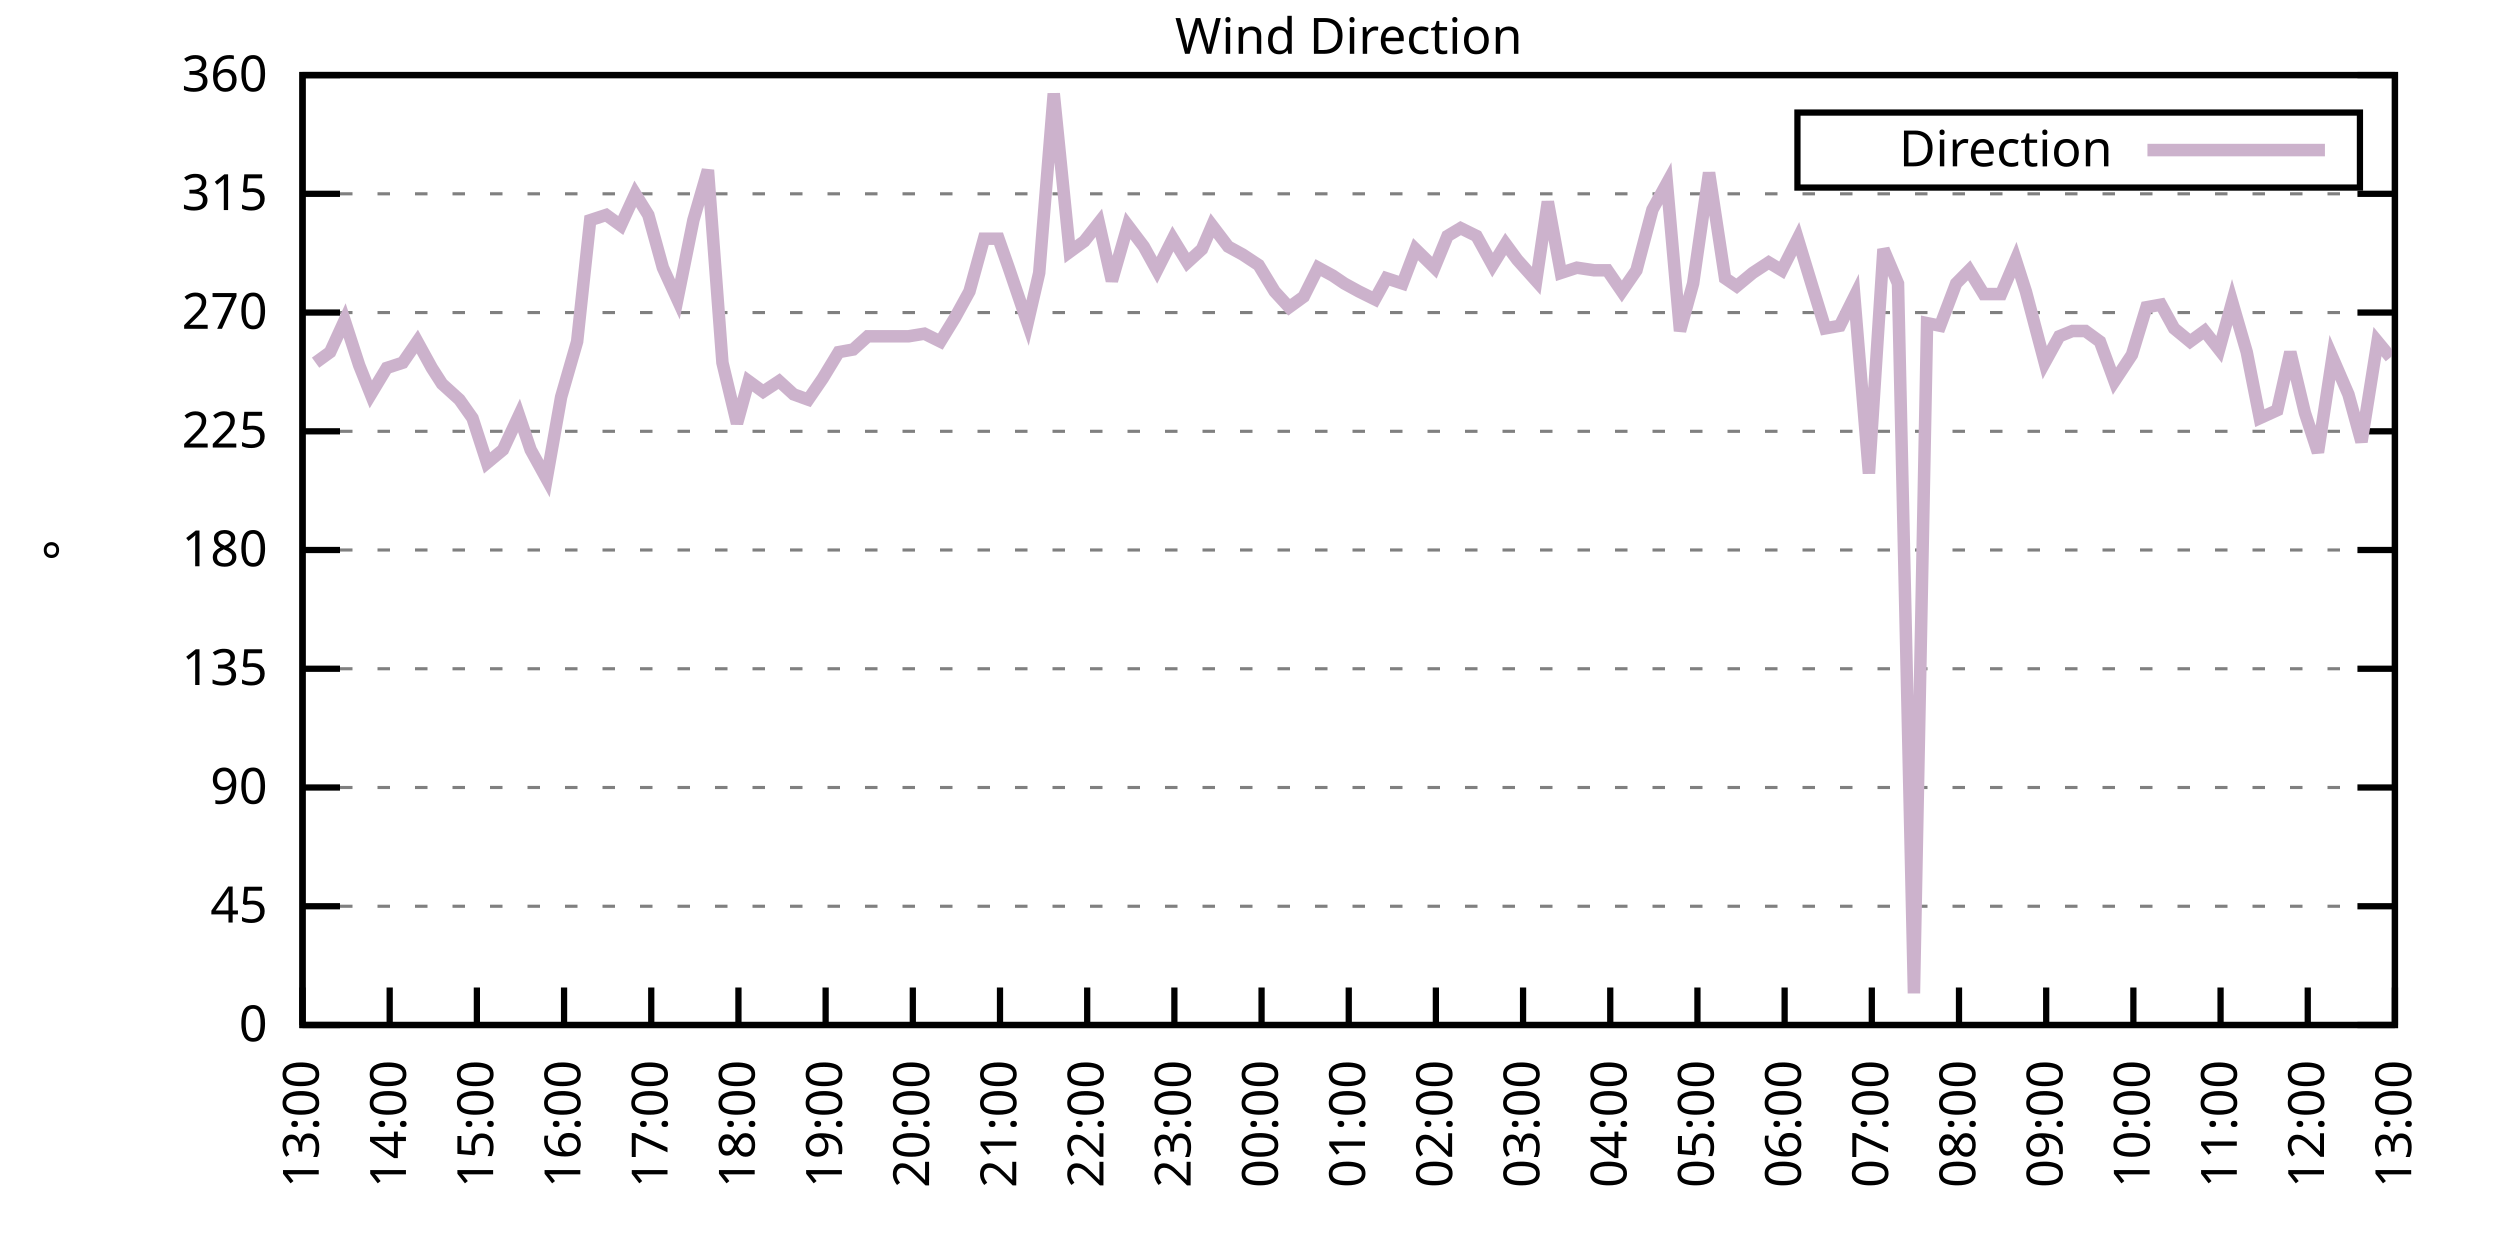
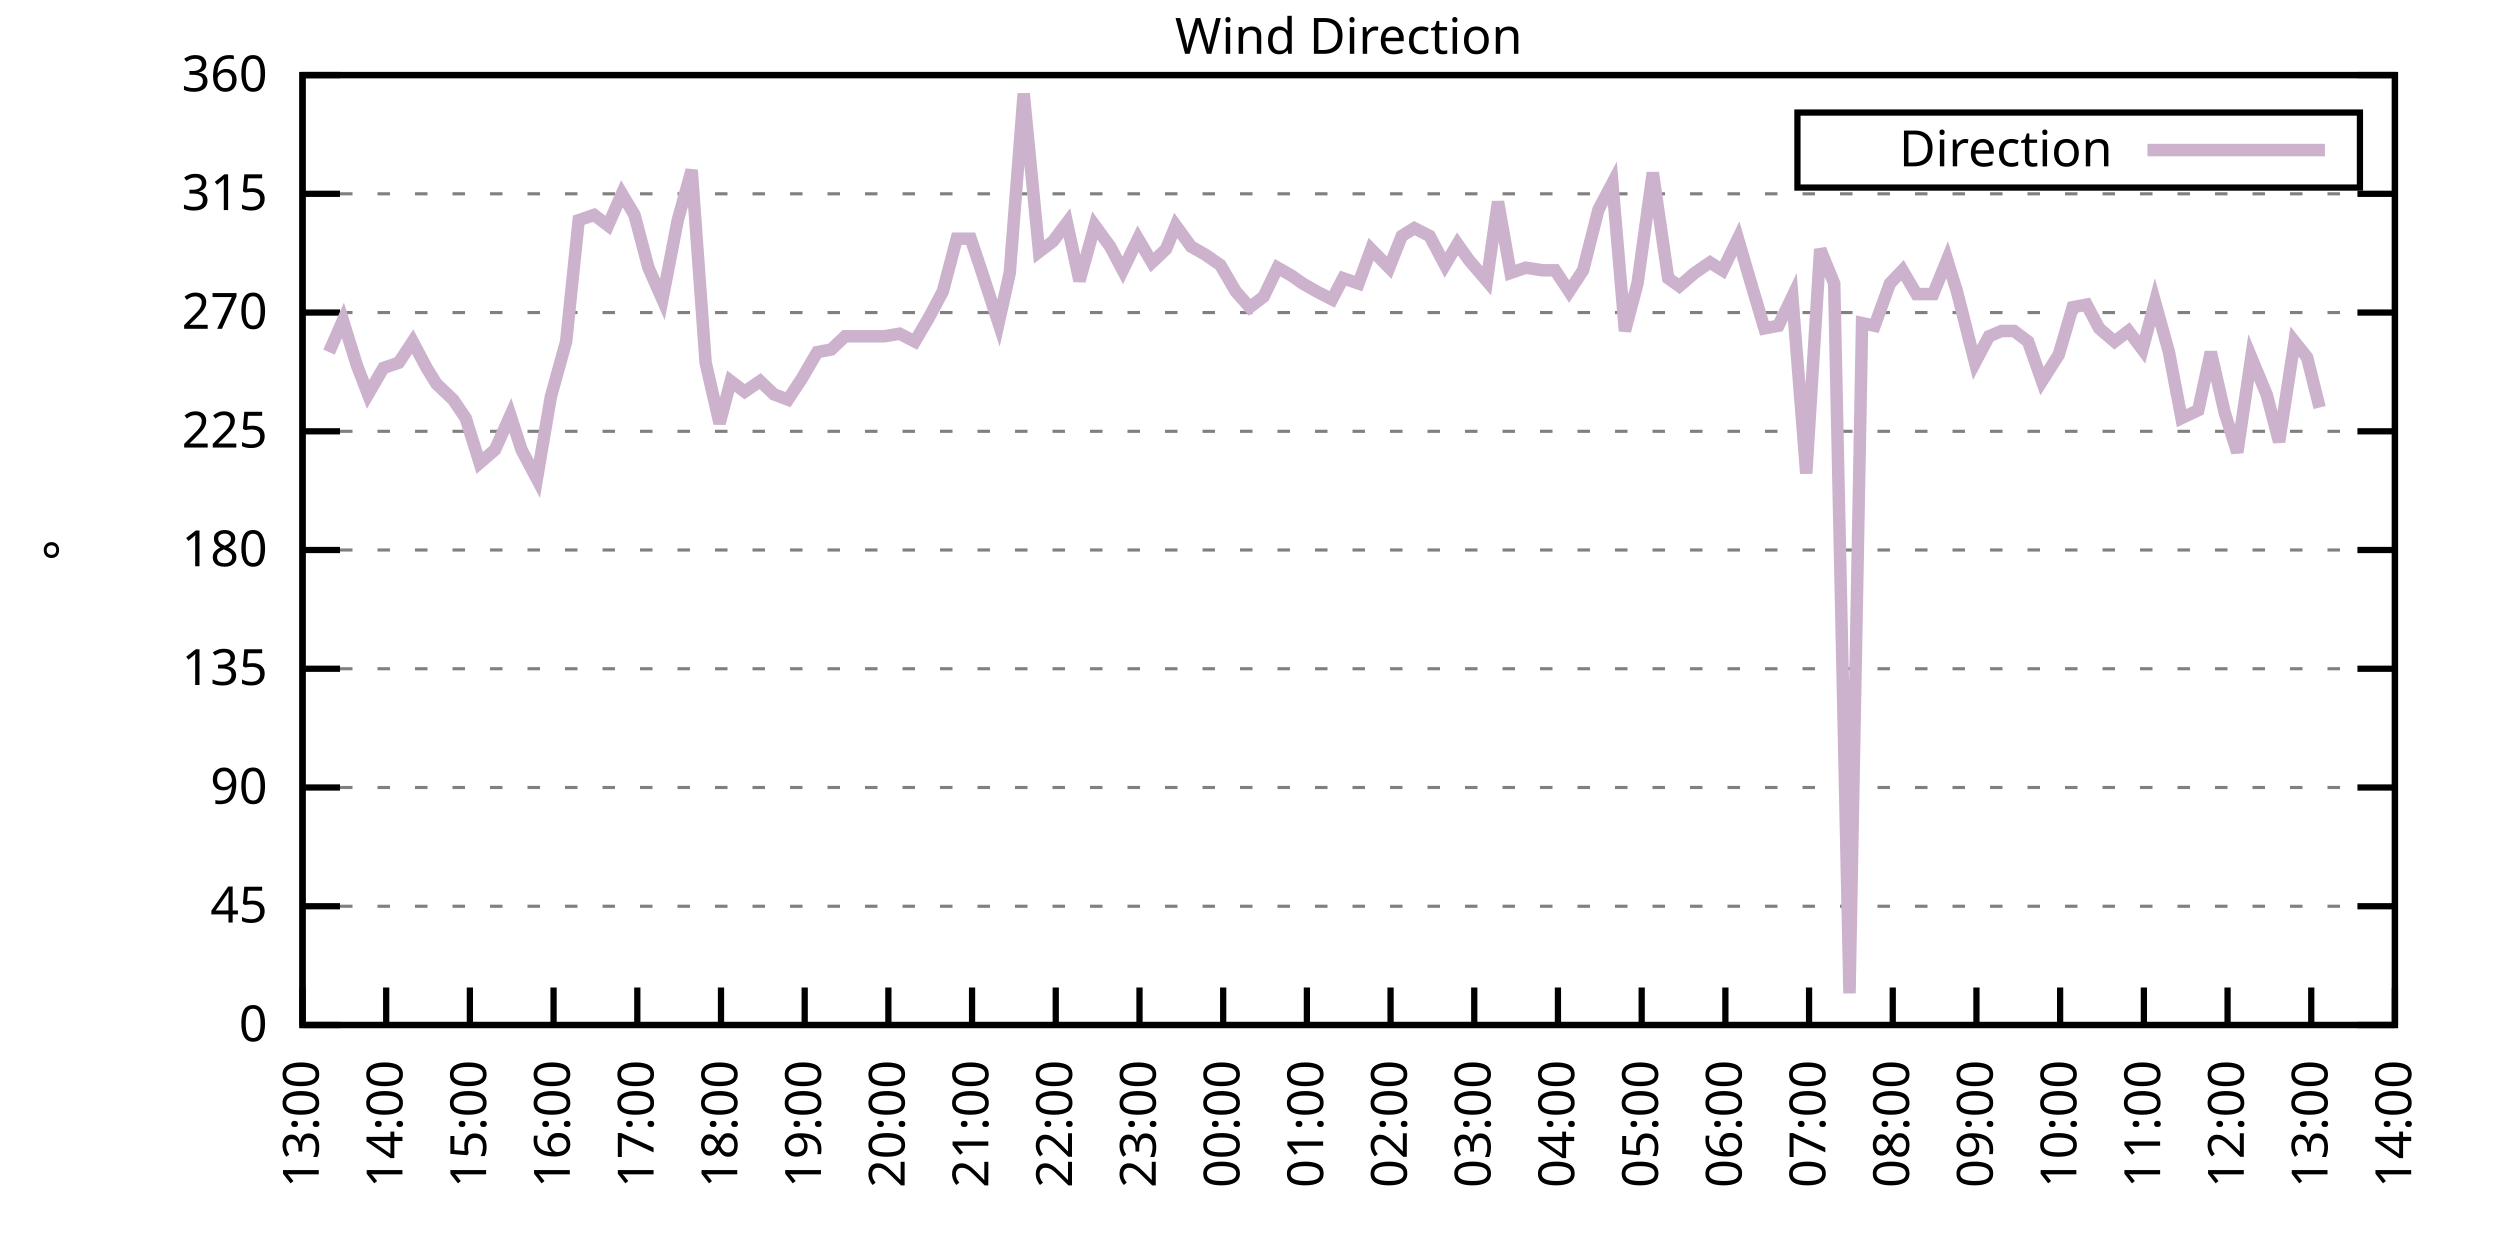
<svg xmlns="http://www.w3.org/2000/svg" xmlns:xlink="http://www.w3.org/1999/xlink" width="400" height="200" viewBox="0 0 400 200">
  <g id="gnuplot_canvas">
    <rect x="0" y="0" width="400" height="200" fill="none" />
    <defs>
      <circle id="gpDot" r="0.5" stroke-width="0.5" stroke="currentColor" />
      <path id="gpPt0" stroke-width="0.333" stroke="currentColor" d="M-1,0 h2 M0,-1 v2" />
      <path id="gpPt1" stroke-width="0.333" stroke="currentColor" d="M-1,-1 L1,1 M1,-1 L-1,1" />
      <path id="gpPt2" stroke-width="0.333" stroke="currentColor" d="M-1,0 L1,0 M0,-1 L0,1 M-1,-1 L1,1 M-1,1 L1,-1" />
      <rect id="gpPt3" stroke-width="0.333" stroke="currentColor" x="-1" y="-1" width="2" height="2" />
      <rect id="gpPt4" stroke-width="0.333" stroke="currentColor" fill="currentColor" x="-1" y="-1" width="2" height="2" />
      <circle id="gpPt5" stroke-width="0.333" stroke="currentColor" cx="0" cy="0" r="1" />
      <use xlink:href="#gpPt5" id="gpPt6" fill="currentColor" stroke="none" />
      <path id="gpPt7" stroke-width="0.333" stroke="currentColor" d="M0,-1.33 L-1.33,0.67 L1.33,0.67 z" />
      <use xlink:href="#gpPt7" id="gpPt8" fill="currentColor" stroke="none" />
      <use xlink:href="#gpPt7" id="gpPt9" stroke="currentColor" transform="rotate(180)" />
      <use xlink:href="#gpPt9" id="gpPt10" fill="currentColor" stroke="none" />
      <use xlink:href="#gpPt3" id="gpPt11" stroke="currentColor" transform="rotate(45)" />
      <use xlink:href="#gpPt11" id="gpPt12" fill="currentColor" stroke="none" />
      <path id="gpPt13" stroke-width="0.333" stroke="currentColor" d="M0,1.330 L1.265,0.411 L0.782,-1.067 L-0.782,-1.076 L-1.265,0.411 z" />
      <use xlink:href="#gpPt13" id="gpPt14" fill="currentColor" stroke="none" />
      <filter id="textbox" filterUnits="objectBoundingBox" x="0" y="0" height="1" width="1">
        <feFlood flood-color="white" flood-opacity="1" result="bgnd" />
        <feComposite in="SourceGraphic" in2="bgnd" operator="atop" />
      </filter>
      <filter id="greybox" filterUnits="objectBoundingBox" x="0" y="0" height="1" width="1">
        <feFlood flood-color="lightgrey" flood-opacity="1" result="grey" />
        <feComposite in="SourceGraphic" in2="grey" operator="atop" />
      </filter>
    </defs>
    <g fill="none" color="white" stroke="currentColor" stroke-width="1.00" stroke-linecap="butt" stroke-linejoin="miter">
</g>
    <g fill="none" color="black" stroke="currentColor" stroke-width="1.00" stroke-linecap="butt" stroke-linejoin="miter">
      <g stroke="none" shape-rendering="crispEdges">
        <polygon fill="rgb(255, 255, 255)" points="48.40,164.00 383.18,164.00 383.18,12.02 48.40,12.02 " />
      </g>
    </g>
    <g fill="none" color="black" stroke="currentColor" stroke-width="1.00" stroke-linecap="butt" stroke-linejoin="miter">
</g>
    <g fill="none" color="black" stroke="black" stroke-width="0.50" stroke-linecap="butt" stroke-linejoin="miter">
</g>
    <g fill="none" color="gray" stroke="currentColor" stroke-width="0.50" stroke-linecap="butt" stroke-linejoin="miter">
      <path stroke="gray" stroke-dasharray="2,4" class="gridline" d="M48.40,164.00 L383.19,164.00  " />
    </g>
    <g fill="none" color="gray" stroke="gray" stroke-width="1.00" stroke-linecap="butt" stroke-linejoin="miter">
</g>
    <g fill="none" color="black" stroke="currentColor" stroke-width="1.00" stroke-linecap="butt" stroke-linejoin="miter">
      <path stroke="black" d="M48.40,164.00 L54.40,164.00 M383.19,164.00 L377.19,164.00  " />
      <g transform="translate(42.80,166.60)" stroke="none" fill="black" font-family="Sans" font-size="8.00" text-anchor="end">
        <text>
          <tspan font-family="Sans"> 0</tspan>
        </text>
      </g>
    </g>
    <g fill="none" color="black" stroke="currentColor" stroke-width="1.00" stroke-linecap="butt" stroke-linejoin="miter">
</g>
    <g fill="none" color="black" stroke="black" stroke-width="0.50" stroke-linecap="butt" stroke-linejoin="miter">
</g>
    <g fill="none" color="gray" stroke="currentColor" stroke-width="0.50" stroke-linecap="butt" stroke-linejoin="miter">
      <path stroke="gray" stroke-dasharray="2,4" class="gridline" d="M48.40,145.00 L383.19,145.00  " />
    </g>
    <g fill="none" color="gray" stroke="gray" stroke-width="1.00" stroke-linecap="butt" stroke-linejoin="miter">
</g>
    <g fill="none" color="black" stroke="currentColor" stroke-width="1.00" stroke-linecap="butt" stroke-linejoin="miter">
      <path stroke="black" d="M48.40,145.00 L54.40,145.00 M383.19,145.00 L377.19,145.00  " />
      <g transform="translate(42.80,147.60)" stroke="none" fill="black" font-family="Sans" font-size="8.00" text-anchor="end">
        <text>
          <tspan font-family="Sans"> 45</tspan>
        </text>
      </g>
    </g>
    <g fill="none" color="black" stroke="currentColor" stroke-width="1.00" stroke-linecap="butt" stroke-linejoin="miter">
</g>
    <g fill="none" color="black" stroke="black" stroke-width="0.50" stroke-linecap="butt" stroke-linejoin="miter">
</g>
    <g fill="none" color="gray" stroke="currentColor" stroke-width="0.50" stroke-linecap="butt" stroke-linejoin="miter">
      <path stroke="gray" stroke-dasharray="2,4" class="gridline" d="M48.40,126.00 L383.19,126.00  " />
    </g>
    <g fill="none" color="gray" stroke="gray" stroke-width="1.00" stroke-linecap="butt" stroke-linejoin="miter">
</g>
    <g fill="none" color="black" stroke="currentColor" stroke-width="1.00" stroke-linecap="butt" stroke-linejoin="miter">
      <path stroke="black" d="M48.40,126.00 L54.40,126.00 M383.19,126.00 L377.19,126.00  " />
      <g transform="translate(42.80,128.60)" stroke="none" fill="black" font-family="Sans" font-size="8.00" text-anchor="end">
        <text>
          <tspan font-family="Sans"> 90</tspan>
        </text>
      </g>
    </g>
    <g fill="none" color="black" stroke="currentColor" stroke-width="1.00" stroke-linecap="butt" stroke-linejoin="miter">
</g>
    <g fill="none" color="black" stroke="black" stroke-width="0.50" stroke-linecap="butt" stroke-linejoin="miter">
</g>
    <g fill="none" color="gray" stroke="currentColor" stroke-width="0.50" stroke-linecap="butt" stroke-linejoin="miter">
      <path stroke="gray" stroke-dasharray="2,4" class="gridline" d="M48.40,107.00 L383.19,107.00  " />
    </g>
    <g fill="none" color="gray" stroke="gray" stroke-width="1.00" stroke-linecap="butt" stroke-linejoin="miter">
</g>
    <g fill="none" color="black" stroke="currentColor" stroke-width="1.00" stroke-linecap="butt" stroke-linejoin="miter">
      <path stroke="black" d="M48.40,107.00 L54.40,107.00 M383.19,107.00 L377.19,107.00  " />
      <g transform="translate(42.80,109.60)" stroke="none" fill="black" font-family="Sans" font-size="8.00" text-anchor="end">
        <text>
          <tspan font-family="Sans"> 135</tspan>
        </text>
      </g>
    </g>
    <g fill="none" color="black" stroke="currentColor" stroke-width="1.00" stroke-linecap="butt" stroke-linejoin="miter">
</g>
    <g fill="none" color="black" stroke="black" stroke-width="0.50" stroke-linecap="butt" stroke-linejoin="miter">
</g>
    <g fill="none" color="gray" stroke="currentColor" stroke-width="0.50" stroke-linecap="butt" stroke-linejoin="miter">
      <path stroke="gray" stroke-dasharray="2,4" class="gridline" d="M48.40,88.00 L383.19,88.00  " />
    </g>
    <g fill="none" color="gray" stroke="gray" stroke-width="1.00" stroke-linecap="butt" stroke-linejoin="miter">
</g>
    <g fill="none" color="black" stroke="currentColor" stroke-width="1.00" stroke-linecap="butt" stroke-linejoin="miter">
      <path stroke="black" d="M48.40,88.00 L54.40,88.00 M383.19,88.00 L377.19,88.00  " />
      <g transform="translate(42.80,90.60)" stroke="none" fill="black" font-family="Sans" font-size="8.00" text-anchor="end">
        <text>
          <tspan font-family="Sans"> 180</tspan>
        </text>
      </g>
    </g>
    <g fill="none" color="black" stroke="currentColor" stroke-width="1.00" stroke-linecap="butt" stroke-linejoin="miter">
</g>
    <g fill="none" color="black" stroke="black" stroke-width="0.50" stroke-linecap="butt" stroke-linejoin="miter">
</g>
    <g fill="none" color="gray" stroke="currentColor" stroke-width="0.50" stroke-linecap="butt" stroke-linejoin="miter">
      <path stroke="gray" stroke-dasharray="2,4" class="gridline" d="M48.40,69.01 L383.19,69.01  " />
    </g>
    <g fill="none" color="gray" stroke="gray" stroke-width="1.00" stroke-linecap="butt" stroke-linejoin="miter">
</g>
    <g fill="none" color="black" stroke="currentColor" stroke-width="1.00" stroke-linecap="butt" stroke-linejoin="miter">
      <path stroke="black" d="M48.40,69.01 L54.40,69.01 M383.19,69.01 L377.19,69.01  " />
      <g transform="translate(42.80,71.61)" stroke="none" fill="black" font-family="Sans" font-size="8.00" text-anchor="end">
        <text>
          <tspan font-family="Sans"> 225</tspan>
        </text>
      </g>
    </g>
    <g fill="none" color="black" stroke="currentColor" stroke-width="1.00" stroke-linecap="butt" stroke-linejoin="miter">
</g>
    <g fill="none" color="black" stroke="black" stroke-width="0.50" stroke-linecap="butt" stroke-linejoin="miter">
</g>
    <g fill="none" color="gray" stroke="currentColor" stroke-width="0.50" stroke-linecap="butt" stroke-linejoin="miter">
      <path stroke="gray" stroke-dasharray="2,4" class="gridline" d="M48.40,50.01 L383.19,50.01  " />
    </g>
    <g fill="none" color="gray" stroke="gray" stroke-width="1.00" stroke-linecap="butt" stroke-linejoin="miter">
</g>
    <g fill="none" color="black" stroke="currentColor" stroke-width="1.00" stroke-linecap="butt" stroke-linejoin="miter">
      <path stroke="black" d="M48.40,50.01 L54.40,50.01 M383.19,50.01 L377.19,50.01  " />
      <g transform="translate(42.80,52.61)" stroke="none" fill="black" font-family="Sans" font-size="8.00" text-anchor="end">
        <text>
          <tspan font-family="Sans"> 270</tspan>
        </text>
      </g>
    </g>
    <g fill="none" color="black" stroke="currentColor" stroke-width="1.00" stroke-linecap="butt" stroke-linejoin="miter">
</g>
    <g fill="none" color="black" stroke="black" stroke-width="0.50" stroke-linecap="butt" stroke-linejoin="miter">
</g>
    <g fill="none" color="gray" stroke="currentColor" stroke-width="0.50" stroke-linecap="butt" stroke-linejoin="miter">
      <path stroke="gray" stroke-dasharray="2,4" class="gridline" d="M48.40,31.01 L383.19,31.01  " />
    </g>
    <g fill="none" color="gray" stroke="gray" stroke-width="1.00" stroke-linecap="butt" stroke-linejoin="miter">
</g>
    <g fill="none" color="black" stroke="currentColor" stroke-width="1.00" stroke-linecap="butt" stroke-linejoin="miter">
      <path stroke="black" d="M48.40,31.01 L54.40,31.01 M383.19,31.01 L377.19,31.01  " />
      <g transform="translate(42.80,33.61)" stroke="none" fill="black" font-family="Sans" font-size="8.00" text-anchor="end">
        <text>
          <tspan font-family="Sans"> 315</tspan>
        </text>
      </g>
    </g>
    <g fill="none" color="black" stroke="currentColor" stroke-width="1.00" stroke-linecap="butt" stroke-linejoin="miter">
</g>
    <g fill="none" color="black" stroke="black" stroke-width="0.50" stroke-linecap="butt" stroke-linejoin="miter">
</g>
    <g fill="none" color="gray" stroke="currentColor" stroke-width="0.50" stroke-linecap="butt" stroke-linejoin="miter">
      <path stroke="gray" stroke-dasharray="2,4" class="gridline" d="M48.40,12.01 L383.19,12.01  " />
    </g>
    <g fill="none" color="gray" stroke="gray" stroke-width="1.00" stroke-linecap="butt" stroke-linejoin="miter">
</g>
    <g fill="none" color="black" stroke="currentColor" stroke-width="1.00" stroke-linecap="butt" stroke-linejoin="miter">
      <path stroke="black" d="M48.40,12.01 L54.40,12.01 M383.19,12.01 L377.19,12.01  " />
      <g transform="translate(42.80,14.61)" stroke="none" fill="black" font-family="Sans" font-size="8.00" text-anchor="end">
        <text>
          <tspan font-family="Sans"> 360</tspan>
        </text>
      </g>
    </g>
    <g fill="none" color="black" stroke="currentColor" stroke-width="1.00" stroke-linecap="butt" stroke-linejoin="miter">
      <path stroke="black" d="M48.40,164.00 L48.40,158.00  " />
      <g transform="translate(51.00,169.60) rotate(270.00)" stroke="none" fill="black" font-family="Sans" font-size="8.00" text-anchor="end">
        <text>
          <tspan font-family="Sans">13:00</tspan>
        </text>
      </g>
    </g>
    <g fill="none" color="black" stroke="currentColor" stroke-width="1.00" stroke-linecap="butt" stroke-linejoin="miter">
-       <path stroke="black" d="M62.35,164.00 L62.35,158.00  " />
-       <g transform="translate(64.95,169.60) rotate(270.00)" stroke="none" fill="black" font-family="Sans" font-size="8.00" text-anchor="end">
+       <path stroke="black" d="M61.79,164.00 L61.79,158.00  " />
+       <g transform="translate(64.39,169.60) rotate(270.00)" stroke="none" fill="black" font-family="Sans" font-size="8.00" text-anchor="end">
        <text>
          <tspan font-family="Sans">14:00</tspan>
        </text>
      </g>
    </g>
    <g fill="none" color="black" stroke="currentColor" stroke-width="1.00" stroke-linecap="butt" stroke-linejoin="miter">
-       <path stroke="black" d="M76.30,164.00 L76.30,158.00  " />
-       <g transform="translate(78.90,169.60) rotate(270.00)" stroke="none" fill="black" font-family="Sans" font-size="8.00" text-anchor="end">
+       <path stroke="black" d="M75.18,164.00 L75.18,158.00  " />
+       <g transform="translate(77.78,169.60) rotate(270.00)" stroke="none" fill="black" font-family="Sans" font-size="8.00" text-anchor="end">
        <text>
          <tspan font-family="Sans">15:00</tspan>
        </text>
      </g>
    </g>
    <g fill="none" color="black" stroke="currentColor" stroke-width="1.00" stroke-linecap="butt" stroke-linejoin="miter">
-       <path stroke="black" d="M90.25,164.00 L90.25,158.00  " />
-       <g transform="translate(92.85,169.60) rotate(270.00)" stroke="none" fill="black" font-family="Sans" font-size="8.00" text-anchor="end">
+       <path stroke="black" d="M88.57,164.00 L88.57,158.00  " />
+       <g transform="translate(91.17,169.60) rotate(270.00)" stroke="none" fill="black" font-family="Sans" font-size="8.00" text-anchor="end">
        <text>
          <tspan font-family="Sans">16:00</tspan>
        </text>
      </g>
    </g>
    <g fill="none" color="black" stroke="currentColor" stroke-width="1.00" stroke-linecap="butt" stroke-linejoin="miter">
-       <path stroke="black" d="M104.20,164.00 L104.20,158.00  " />
-       <g transform="translate(106.80,169.60) rotate(270.00)" stroke="none" fill="black" font-family="Sans" font-size="8.00" text-anchor="end">
+       <path stroke="black" d="M101.97,164.00 L101.97,158.00  " />
+       <g transform="translate(104.57,169.60) rotate(270.00)" stroke="none" fill="black" font-family="Sans" font-size="8.00" text-anchor="end">
        <text>
          <tspan font-family="Sans">17:00</tspan>
        </text>
      </g>
    </g>
    <g fill="none" color="black" stroke="currentColor" stroke-width="1.00" stroke-linecap="butt" stroke-linejoin="miter">
-       <path stroke="black" d="M118.15,164.00 L118.15,158.00  " />
-       <g transform="translate(120.75,169.60) rotate(270.00)" stroke="none" fill="black" font-family="Sans" font-size="8.00" text-anchor="end">
+       <path stroke="black" d="M115.36,164.00 L115.36,158.00  " />
+       <g transform="translate(117.96,169.60) rotate(270.00)" stroke="none" fill="black" font-family="Sans" font-size="8.00" text-anchor="end">
        <text>
          <tspan font-family="Sans">18:00</tspan>
        </text>
      </g>
    </g>
    <g fill="none" color="black" stroke="currentColor" stroke-width="1.00" stroke-linecap="butt" stroke-linejoin="miter">
-       <path stroke="black" d="M132.10,164.00 L132.10,158.00  " />
-       <g transform="translate(134.70,169.60) rotate(270.00)" stroke="none" fill="black" font-family="Sans" font-size="8.00" text-anchor="end">
+       <path stroke="black" d="M128.75,164.00 L128.75,158.00  " />
+       <g transform="translate(131.35,169.60) rotate(270.00)" stroke="none" fill="black" font-family="Sans" font-size="8.00" text-anchor="end">
        <text>
          <tspan font-family="Sans">19:00</tspan>
        </text>
      </g>
    </g>
    <g fill="none" color="black" stroke="currentColor" stroke-width="1.00" stroke-linecap="butt" stroke-linejoin="miter">
-       <path stroke="black" d="M146.05,164.00 L146.05,158.00  " />
-       <g transform="translate(148.65,169.60) rotate(270.00)" stroke="none" fill="black" font-family="Sans" font-size="8.00" text-anchor="end">
+       <path stroke="black" d="M142.14,164.00 L142.14,158.00  " />
+       <g transform="translate(144.74,169.60) rotate(270.00)" stroke="none" fill="black" font-family="Sans" font-size="8.00" text-anchor="end">
        <text>
          <tspan font-family="Sans">20:00</tspan>
        </text>
      </g>
    </g>
    <g fill="none" color="black" stroke="currentColor" stroke-width="1.00" stroke-linecap="butt" stroke-linejoin="miter">
-       <path stroke="black" d="M160.00,164.00 L160.00,158.00  " />
-       <g transform="translate(162.60,169.60) rotate(270.00)" stroke="none" fill="black" font-family="Sans" font-size="8.00" text-anchor="end">
+       <path stroke="black" d="M155.53,164.00 L155.53,158.00  " />
+       <g transform="translate(158.13,169.60) rotate(270.00)" stroke="none" fill="black" font-family="Sans" font-size="8.00" text-anchor="end">
        <text>
          <tspan font-family="Sans">21:00</tspan>
        </text>
      </g>
    </g>
    <g fill="none" color="black" stroke="currentColor" stroke-width="1.00" stroke-linecap="butt" stroke-linejoin="miter">
-       <path stroke="black" d="M173.95,164.00 L173.95,158.00  " />
-       <g transform="translate(176.55,169.60) rotate(270.00)" stroke="none" fill="black" font-family="Sans" font-size="8.00" text-anchor="end">
+       <path stroke="black" d="M168.92,164.00 L168.92,158.00  " />
+       <g transform="translate(171.52,169.60) rotate(270.00)" stroke="none" fill="black" font-family="Sans" font-size="8.00" text-anchor="end">
        <text>
          <tspan font-family="Sans">22:00</tspan>
        </text>
      </g>
    </g>
    <g fill="none" color="black" stroke="currentColor" stroke-width="1.00" stroke-linecap="butt" stroke-linejoin="miter">
-       <path stroke="black" d="M187.90,164.00 L187.90,158.00  " />
-       <g transform="translate(190.50,169.60) rotate(270.00)" stroke="none" fill="black" font-family="Sans" font-size="8.00" text-anchor="end">
+       <path stroke="black" d="M182.32,164.00 L182.32,158.00  " />
+       <g transform="translate(184.92,169.60) rotate(270.00)" stroke="none" fill="black" font-family="Sans" font-size="8.00" text-anchor="end">
        <text>
          <tspan font-family="Sans">23:00</tspan>
        </text>
      </g>
    </g>
    <g fill="none" color="black" stroke="currentColor" stroke-width="1.00" stroke-linecap="butt" stroke-linejoin="miter">
-       <path stroke="black" d="M201.85,164.00 L201.85,158.00  " />
-       <g transform="translate(204.45,169.60) rotate(270.00)" stroke="none" fill="black" font-family="Sans" font-size="8.00" text-anchor="end">
+       <path stroke="black" d="M195.71,164.00 L195.71,158.00  " />
+       <g transform="translate(198.31,169.60) rotate(270.00)" stroke="none" fill="black" font-family="Sans" font-size="8.00" text-anchor="end">
        <text>
          <tspan font-family="Sans">00:00</tspan>
        </text>
      </g>
    </g>
    <g fill="none" color="black" stroke="currentColor" stroke-width="1.00" stroke-linecap="butt" stroke-linejoin="miter">
-       <path stroke="black" d="M215.80,164.00 L215.80,158.00  " />
-       <g transform="translate(218.40,169.60) rotate(270.00)" stroke="none" fill="black" font-family="Sans" font-size="8.00" text-anchor="end">
+       <path stroke="black" d="M209.10,164.00 L209.10,158.00  " />
+       <g transform="translate(211.70,169.60) rotate(270.00)" stroke="none" fill="black" font-family="Sans" font-size="8.00" text-anchor="end">
        <text>
          <tspan font-family="Sans">01:00</tspan>
        </text>
      </g>
    </g>
    <g fill="none" color="black" stroke="currentColor" stroke-width="1.00" stroke-linecap="butt" stroke-linejoin="miter">
-       <path stroke="black" d="M229.74,164.00 L229.74,158.00  " />
-       <g transform="translate(232.34,169.60) rotate(270.00)" stroke="none" fill="black" font-family="Sans" font-size="8.00" text-anchor="end">
+       <path stroke="black" d="M222.49,164.00 L222.49,158.00  " />
+       <g transform="translate(225.09,169.60) rotate(270.00)" stroke="none" fill="black" font-family="Sans" font-size="8.00" text-anchor="end">
        <text>
          <tspan font-family="Sans">02:00</tspan>
        </text>
      </g>
    </g>
    <g fill="none" color="black" stroke="currentColor" stroke-width="1.00" stroke-linecap="butt" stroke-linejoin="miter">
-       <path stroke="black" d="M243.69,164.00 L243.69,158.00  " />
-       <g transform="translate(246.29,169.60) rotate(270.00)" stroke="none" fill="black" font-family="Sans" font-size="8.00" text-anchor="end">
+       <path stroke="black" d="M235.88,164.00 L235.88,158.00  " />
+       <g transform="translate(238.48,169.60) rotate(270.00)" stroke="none" fill="black" font-family="Sans" font-size="8.00" text-anchor="end">
        <text>
          <tspan font-family="Sans">03:00</tspan>
        </text>
      </g>
    </g>
    <g fill="none" color="black" stroke="currentColor" stroke-width="1.00" stroke-linecap="butt" stroke-linejoin="miter">
-       <path stroke="black" d="M257.64,164.00 L257.64,158.00  " />
-       <g transform="translate(260.24,169.60) rotate(270.00)" stroke="none" fill="black" font-family="Sans" font-size="8.00" text-anchor="end">
+       <path stroke="black" d="M249.27,164.00 L249.27,158.00  " />
+       <g transform="translate(251.87,169.60) rotate(270.00)" stroke="none" fill="black" font-family="Sans" font-size="8.00" text-anchor="end">
        <text>
          <tspan font-family="Sans">04:00</tspan>
        </text>
      </g>
    </g>
    <g fill="none" color="black" stroke="currentColor" stroke-width="1.00" stroke-linecap="butt" stroke-linejoin="miter">
-       <path stroke="black" d="M271.59,164.00 L271.59,158.00  " />
-       <g transform="translate(274.19,169.60) rotate(270.00)" stroke="none" fill="black" font-family="Sans" font-size="8.00" text-anchor="end">
+       <path stroke="black" d="M262.67,164.00 L262.67,158.00  " />
+       <g transform="translate(265.27,169.60) rotate(270.00)" stroke="none" fill="black" font-family="Sans" font-size="8.00" text-anchor="end">
        <text>
          <tspan font-family="Sans">05:00</tspan>
        </text>
      </g>
    </g>
    <g fill="none" color="black" stroke="currentColor" stroke-width="1.00" stroke-linecap="butt" stroke-linejoin="miter">
-       <path stroke="black" d="M285.54,164.00 L285.54,158.00  " />
-       <g transform="translate(288.14,169.60) rotate(270.00)" stroke="none" fill="black" font-family="Sans" font-size="8.00" text-anchor="end">
+       <path stroke="black" d="M276.06,164.00 L276.06,158.00  " />
+       <g transform="translate(278.66,169.60) rotate(270.00)" stroke="none" fill="black" font-family="Sans" font-size="8.00" text-anchor="end">
        <text>
          <tspan font-family="Sans">06:00</tspan>
        </text>
      </g>
    </g>
    <g fill="none" color="black" stroke="currentColor" stroke-width="1.00" stroke-linecap="butt" stroke-linejoin="miter">
-       <path stroke="black" d="M299.49,164.00 L299.49,158.00  " />
-       <g transform="translate(302.09,169.60) rotate(270.00)" stroke="none" fill="black" font-family="Sans" font-size="8.00" text-anchor="end">
+       <path stroke="black" d="M289.45,164.00 L289.45,158.00  " />
+       <g transform="translate(292.05,169.60) rotate(270.00)" stroke="none" fill="black" font-family="Sans" font-size="8.00" text-anchor="end">
        <text>
          <tspan font-family="Sans">07:00</tspan>
        </text>
      </g>
    </g>
    <g fill="none" color="black" stroke="currentColor" stroke-width="1.00" stroke-linecap="butt" stroke-linejoin="miter">
-       <path stroke="black" d="M313.44,164.00 L313.44,158.00  " />
-       <g transform="translate(316.04,169.60) rotate(270.00)" stroke="none" fill="black" font-family="Sans" font-size="8.00" text-anchor="end">
+       <path stroke="black" d="M302.84,164.00 L302.84,158.00  " />
+       <g transform="translate(305.44,169.60) rotate(270.00)" stroke="none" fill="black" font-family="Sans" font-size="8.00" text-anchor="end">
        <text>
          <tspan font-family="Sans">08:00</tspan>
        </text>
      </g>
    </g>
    <g fill="none" color="black" stroke="currentColor" stroke-width="1.00" stroke-linecap="butt" stroke-linejoin="miter">
-       <path stroke="black" d="M327.39,164.00 L327.39,158.00  " />
-       <g transform="translate(329.99,169.60) rotate(270.00)" stroke="none" fill="black" font-family="Sans" font-size="8.00" text-anchor="end">
+       <path stroke="black" d="M316.23,164.00 L316.23,158.00  " />
+       <g transform="translate(318.83,169.60) rotate(270.00)" stroke="none" fill="black" font-family="Sans" font-size="8.00" text-anchor="end">
        <text>
          <tspan font-family="Sans">09:00</tspan>
        </text>
      </g>
    </g>
    <g fill="none" color="black" stroke="currentColor" stroke-width="1.00" stroke-linecap="butt" stroke-linejoin="miter">
-       <path stroke="black" d="M341.34,164.00 L341.34,158.00  " />
-       <g transform="translate(343.94,169.60) rotate(270.00)" stroke="none" fill="black" font-family="Sans" font-size="8.00" text-anchor="end">
+       <path stroke="black" d="M329.62,164.00 L329.62,158.00  " />
+       <g transform="translate(332.22,169.60) rotate(270.00)" stroke="none" fill="black" font-family="Sans" font-size="8.00" text-anchor="end">
        <text>
          <tspan font-family="Sans">10:00</tspan>
        </text>
      </g>
    </g>
    <g fill="none" color="black" stroke="currentColor" stroke-width="1.00" stroke-linecap="butt" stroke-linejoin="miter">
-       <path stroke="black" d="M355.29,164.00 L355.29,158.00  " />
-       <g transform="translate(357.89,169.60) rotate(270.00)" stroke="none" fill="black" font-family="Sans" font-size="8.00" text-anchor="end">
+       <path stroke="black" d="M343.02,164.00 L343.02,158.00  " />
+       <g transform="translate(345.62,169.60) rotate(270.00)" stroke="none" fill="black" font-family="Sans" font-size="8.00" text-anchor="end">
        <text>
          <tspan font-family="Sans">11:00</tspan>
        </text>
      </g>
    </g>
    <g fill="none" color="black" stroke="currentColor" stroke-width="1.00" stroke-linecap="butt" stroke-linejoin="miter">
-       <path stroke="black" d="M369.24,164.00 L369.24,158.00  " />
-       <g transform="translate(371.84,169.60) rotate(270.00)" stroke="none" fill="black" font-family="Sans" font-size="8.00" text-anchor="end">
+       <path stroke="black" d="M356.41,164.00 L356.41,158.00  " />
+       <g transform="translate(359.01,169.60) rotate(270.00)" stroke="none" fill="black" font-family="Sans" font-size="8.00" text-anchor="end">
        <text>
          <tspan font-family="Sans">12:00</tspan>
+         </text>
+       </g>
+     </g>
+     <g fill="none" color="black" stroke="currentColor" stroke-width="1.00" stroke-linecap="butt" stroke-linejoin="miter">
+       <path stroke="black" d="M369.80,164.00 L369.80,158.00  " />
+       <g transform="translate(372.40,169.60) rotate(270.00)" stroke="none" fill="black" font-family="Sans" font-size="8.00" text-anchor="end">
+         <text>
+           <tspan font-family="Sans">13:00</tspan>
        </text>
      </g>
    </g>
    <g fill="none" color="black" stroke="currentColor" stroke-width="1.00" stroke-linecap="butt" stroke-linejoin="miter">
      <path stroke="black" d="M383.19,164.00 L383.19,158.00  " />
      <g transform="translate(385.79,169.60) rotate(270.00)" stroke="none" fill="black" font-family="Sans" font-size="8.00" text-anchor="end">
        <text>
-           <tspan font-family="Sans">13:00</tspan>
+           <tspan font-family="Sans">14:00</tspan>
        </text>
      </g>
    </g>
    <g fill="none" color="black" stroke="currentColor" stroke-width="1.00" stroke-linecap="butt" stroke-linejoin="miter">
</g>
    <g fill="none" color="black" stroke="currentColor" stroke-width="1.00" stroke-linecap="butt" stroke-linejoin="miter">
      <path stroke="black" d="M48.40,12.01 L48.40,164.00 L383.19,164.00 L383.19,12.01 L48.40,12.01 Z  " />
    </g>
    <g fill="none" color="black" stroke="currentColor" stroke-width="1.00" stroke-linecap="butt" stroke-linejoin="miter">
</g>
    <g fill="none" color="black" stroke="currentColor" stroke-width="1.00" stroke-linecap="butt" stroke-linejoin="miter">
      <path stroke="black" d="M287.59,30.01 L287.59,18.01 L377.59,18.01 L377.59,30.01 L287.59,30.01 Z  " />
    </g>
    <g id="Wind_direction_plot_1">
      <g fill="none" color="white" stroke="black" stroke-width="2.00" stroke-linecap="butt" stroke-linejoin="miter">
</g>
      <g fill="none" color="black" stroke="currentColor" stroke-width="2.00" stroke-linecap="butt" stroke-linejoin="miter">
        <g transform="translate(337.99,26.61)" stroke="none" fill="black" font-family="Sans" font-size="8.00" text-anchor="end">
          <text>
            <tspan font-family="Sans">Direction</tspan>
          </text>
        </g>
      </g>
      <g fill="none" color="black" stroke="currentColor" stroke-width="2.00" stroke-linecap="butt" stroke-linejoin="miter">
-         <path stroke="rgb(204, 178, 204)" d="M343.59,24.01 L371.99,24.01 M50.49,58.03 L52.82,56.34 L55.14,51.27 L57.47,58.45 L59.33,63.10 L61.88,58.87   L64.44,58.03 L66.77,54.65 L69.09,58.87 L70.72,61.41 L73.51,63.94 L75.60,66.90 L77.93,74.07 L80.48,71.96   L83.04,66.47 L84.90,71.96 L87.46,76.61 L89.78,63.52 L92.34,54.65 L94.43,35.23 L96.99,34.39 L99.32,36.08   L101.64,31.01 L103.73,34.39 L106.06,42.83 L108.38,47.90 L110.94,35.23 L113.27,27.21 L115.59,58.03 L117.92,67.74   L119.78,60.98 L122.10,62.67 L124.66,60.98 L126.98,63.10 L129.31,63.94 L131.63,60.56 L134.19,56.34 L136.51,55.92   L138.84,53.81 L141.16,53.81 L143.02,53.81 L145.35,53.81 L147.91,53.39 L150.46,54.65 L152.79,50.85 L155.11,46.63   L157.44,38.19 L159.76,38.19 L161.39,42.83 L164.41,51.70 L166.27,43.67 L168.60,14.97 L171.16,40.30 L173.48,38.61   L175.81,35.65 L177.90,44.94 L180.46,36.08 L183.01,39.45 L185.11,43.25 L187.66,38.19 L189.99,41.99 L192.31,39.87   L193.94,36.08 L196.50,39.45 L198.82,40.72 L201.38,42.41 L203.94,46.63 L206.26,49.16 L208.59,47.47 L210.91,42.83   L213.24,44.10 L215.10,45.36 L217.42,46.63 L219.98,47.90 L221.84,44.52 L224.40,45.36 L226.49,39.87 L229.51,42.83   L231.60,37.76 L233.70,36.50 L236.25,37.76 L238.81,42.41 L240.90,39.03 L242.76,41.56 L245.79,44.94 L247.65,32.28   L249.74,43.67 L252.30,42.83 L255.09,43.25 L257.18,43.25 L259.50,46.63 L261.83,43.25 L264.39,33.54 L266.71,29.32   L268.80,52.96 L270.90,45.36 L273.45,27.63 L276.01,44.52 L277.87,45.79 L280.43,43.67 L282.99,41.99 L285.08,43.25   L287.64,38.19 L289.96,45.79 L292.05,52.54 L294.38,52.12 L296.70,47.47 L299.03,75.76 L301.35,39.87 L303.68,45.36   L306.23,158.93 L308.33,51.70 L310.42,52.12 L312.98,45.36 L315.07,43.25 L317.39,47.05 L320.18,47.05 L322.51,41.56   L324.14,46.63 L327.16,58.03 L329.48,53.81 L331.58,52.96 L333.67,52.96 L335.99,54.65 L338.32,60.98 L341.11,56.76   L343.43,49.16 L345.76,48.74 L347.85,52.54 L350.41,54.65 L352.73,52.96 L355.06,55.92 L357.15,48.32 L359.48,56.34   L361.57,66.90 L364.36,65.63 L366.45,56.34 L368.78,66.05 L370.87,72.38 L373.19,57.18 L375.75,63.10 L377.84,70.70   L380.40,54.65 L382.49,57.18  " />
+         <path stroke="rgb(204, 178, 204)" d="M343.59,24.01 L371.99,24.01 M52.64,56.34 L54.87,51.27 L57.10,58.45 L58.89,63.10 L61.35,58.87 L63.80,58.03   L66.03,54.65 L68.26,58.87 L69.83,61.41 L72.50,63.94 L74.51,66.90 L76.75,74.07 L79.20,71.96 L81.66,66.47   L83.44,71.96 L85.90,76.61 L88.13,63.52 L90.58,54.65 L92.59,35.23 L95.05,34.39 L97.28,36.08 L99.51,31.01   L101.52,34.39 L103.75,42.83 L105.98,47.90 L108.44,35.23 L110.67,27.21 L112.90,58.03 L115.13,67.74 L116.92,60.98   L119.15,62.67 L121.61,60.98 L123.84,63.10 L126.07,63.94 L128.30,60.56 L130.76,56.34 L132.99,55.92 L135.22,53.81   L137.45,53.81 L139.24,53.81 L141.47,53.81 L143.93,53.39 L146.38,54.65 L148.61,50.85 L150.85,46.63 L153.08,38.19   L155.31,38.19 L156.87,42.83 L159.77,51.70 L161.56,43.67 L163.79,14.97 L166.25,40.30 L168.48,38.61 L170.71,35.65   L172.72,44.94 L175.17,36.08 L177.63,39.45 L179.64,43.25 L182.09,38.19 L184.32,41.99 L186.56,39.87 L188.12,36.08   L190.57,39.45 L192.81,40.72 L195.26,42.41 L197.72,46.63 L199.95,49.16 L202.18,47.47 L204.41,42.83 L206.64,44.10   L208.43,45.36 L210.66,46.63 L213.12,47.90 L214.90,44.52 L217.36,45.36 L219.37,39.87 L222.27,42.83 L224.28,37.76   L226.29,36.50 L228.74,37.76 L231.20,42.41 L233.20,39.03 L234.99,41.56 L237.89,44.94 L239.68,32.28 L241.69,43.67   L244.14,42.83 L246.82,43.25 L248.83,43.25 L251.06,46.63 L253.29,43.25 L255.75,33.54 L257.98,29.32 L259.99,52.96   L262.00,45.36 L264.45,27.63 L266.91,44.52 L268.69,45.79 L271.15,43.67 L273.60,41.99 L275.61,43.25 L278.07,38.19   L280.30,45.79 L282.31,52.54 L284.54,52.12 L286.77,47.47 L289.00,75.76 L291.23,39.87 L293.47,45.36 L295.92,158.93   L297.93,51.70 L299.94,52.12 L302.39,45.36 L304.40,43.25 L306.63,47.05 L309.31,47.05 L311.54,41.56 L313.11,46.63   L316.01,58.03 L318.24,53.81 L320.25,52.96 L322.26,52.96 L324.49,54.65 L326.72,60.98 L329.40,56.76 L331.63,49.16   L333.86,48.74 L335.87,52.54 L338.33,54.65 L340.56,52.96 L342.79,55.92 L344.80,48.32 L347.03,56.34 L349.04,66.90   L351.72,65.63 L353.73,56.34 L355.96,66.05 L357.97,72.38 L360.20,57.18 L362.66,63.10 L364.66,70.70 L367.12,54.65   L369.13,57.18 L371.14,65.21  " />
      </g>
    </g>
    <g fill="none" color="black" stroke="currentColor" stroke-width="2.00" stroke-linecap="butt" stroke-linejoin="miter">
</g>
    <g fill="none" color="black" stroke="black" stroke-width="1.00" stroke-linecap="butt" stroke-linejoin="miter">
</g>
    <g fill="none" color="black" stroke="currentColor" stroke-width="1.00" stroke-linecap="butt" stroke-linejoin="miter">
      <path stroke="black" d="M48.40,12.01 L48.40,164.00 L383.19,164.00 L383.19,12.01 L48.40,12.01 Z  " />
      <g transform="translate(12.80,88.01) rotate(270.00)" stroke="none" fill="black" font-family="Sans" font-size="8.00" text-anchor="middle">
        <text>
          <tspan font-family="Sans">°</tspan>
        </text>
      </g>
    </g>
    <g fill="none" color="black" stroke="currentColor" stroke-width="1.00" stroke-linecap="butt" stroke-linejoin="miter">
</g>
    <g fill="none" color="black" stroke="currentColor" stroke-width="1.00" stroke-linecap="butt" stroke-linejoin="miter">
      <g transform="translate(215.79,8.61)" stroke="none" fill="black" font-family="Sans" font-size="8.00" text-anchor="middle">
        <text>
          <tspan font-family="Sans">Wind Direction</tspan>
        </text>
      </g>
    </g>
    <g fill="none" color="black" stroke="currentColor" stroke-width="1.00" stroke-linecap="butt" stroke-linejoin="miter">
</g>
  </g>
</svg>
